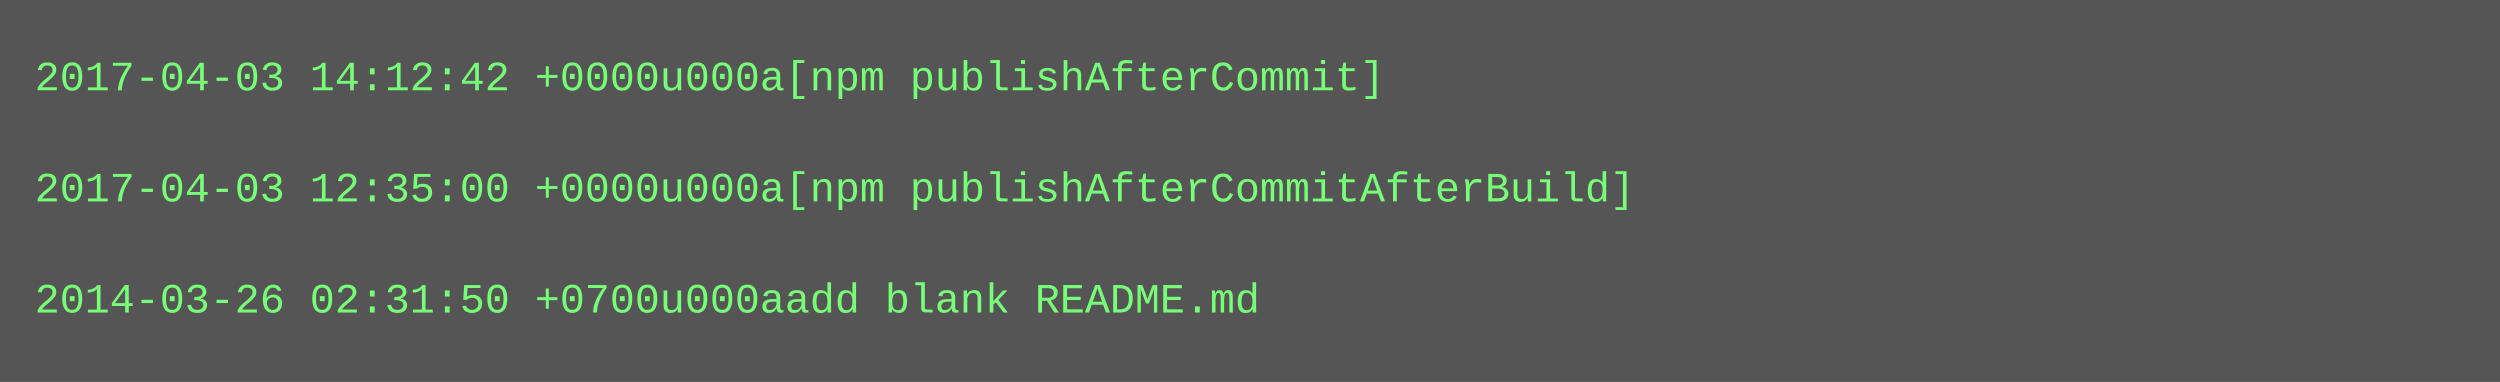
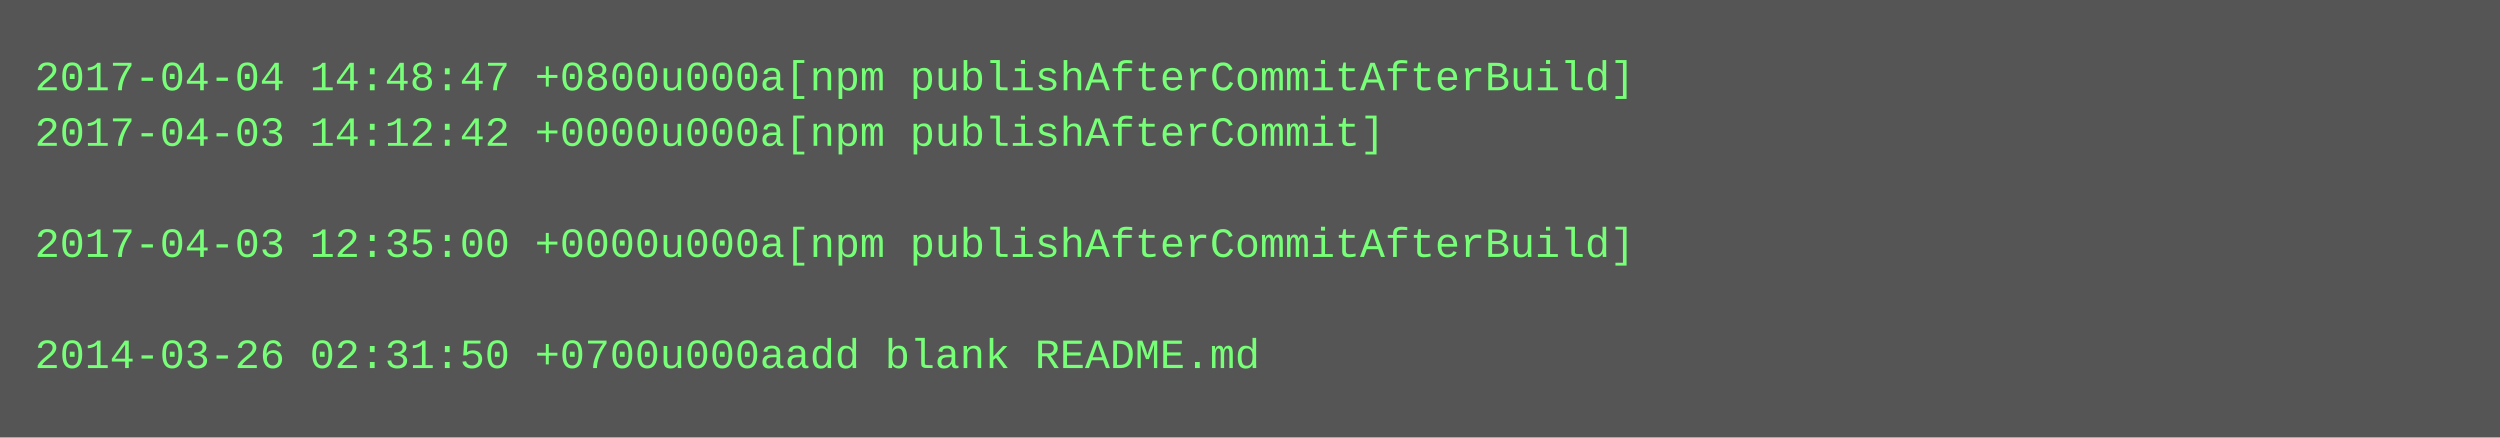
- <svg xmlns="http://www.w3.org/2000/svg" height="110" width="720">
-   <rect height="110" fill="#555" width="720" />
+ <svg xmlns="http://www.w3.org/2000/svg" height="126" width="720">
+   <rect height="126" fill="#555" width="720" />
  <text fill="#7f7" font-family="Courier New" font-size="12" xml:space="preserve">
-     <tspan x="10" y="26">2017-04-03 14:12:42 +0000u000a[npm publishAfterCommit]</tspan>
-     <tspan x="10" y="42" />
-     <tspan x="10" y="58">2017-04-03 12:35:00 +0000u000a[npm publishAfterCommitAfterBuild]</tspan>
-     <tspan x="10" y="74" />
-     <tspan x="10" y="90">2014-03-26 02:31:50 +0700u000aadd blank README.md</tspan>
+     <tspan x="10" y="26">2017-04-04 14:48:47 +0800u000a[npm publishAfterCommitAfterBuild]</tspan>
+     <tspan x="10" y="42">2017-04-03 14:12:42 +0000u000a[npm publishAfterCommit]</tspan>
+     <tspan x="10" y="58" />
+     <tspan x="10" y="74">2017-04-03 12:35:00 +0000u000a[npm publishAfterCommitAfterBuild]</tspan>
+     <tspan x="10" y="90" />
+     <tspan x="10" y="106">2014-03-26 02:31:50 +0700u000aadd blank README.md</tspan>
  </text>
</svg>
